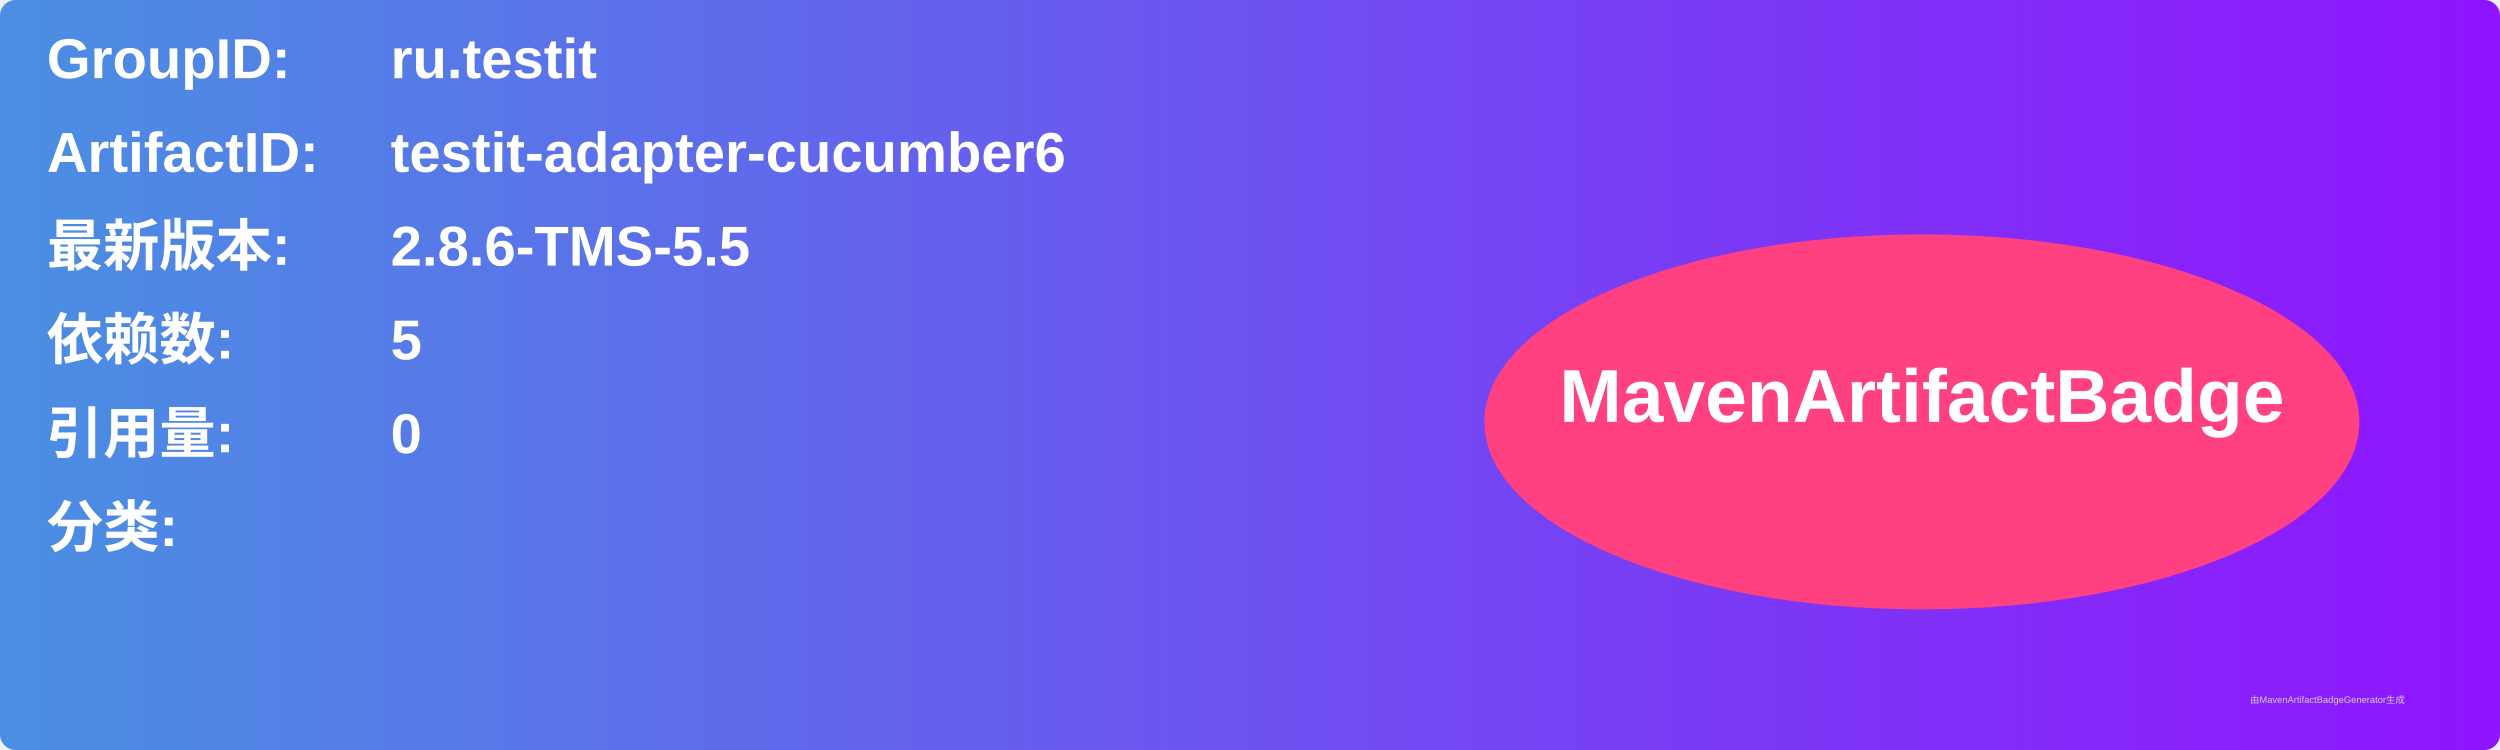
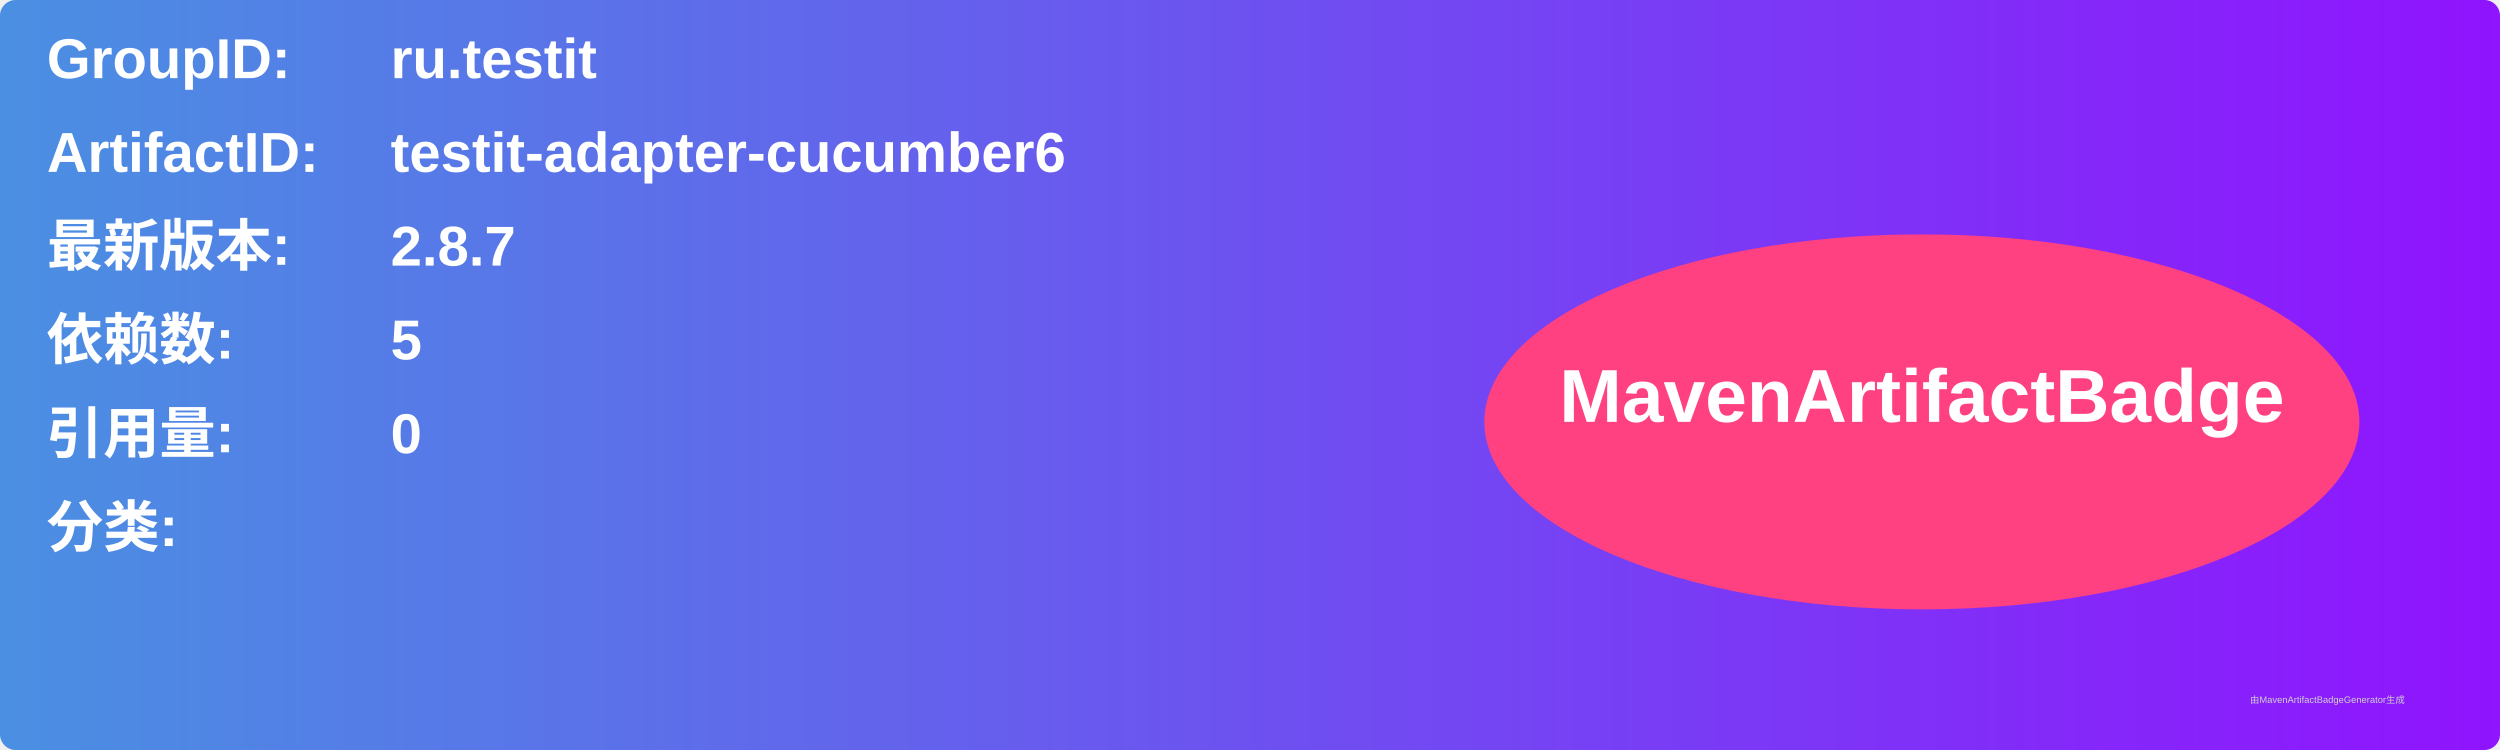
<svg xmlns="http://www.w3.org/2000/svg" width="800" height="240" viewBox="0 0 800 240">
  <linearGradient id="grad" x1="0%" y1="0%" x2="100%" y2="0%">
    <stop offset="0%" stop-color="#4a90e2" />
    <stop offset="100%" stop-color="#9013fe" />
  </linearGradient>
  <rect width="100%" height="100%" rx="5" ry="5" fill="url(#grad)" />
  <g transform="translate(15, 15)">
    <text x="0" y="10" font-family="Arial" font-size="18" fill="white" font-weight="bold" width="260">GroupID:</text>
    <text x="110" y="10" font-family="Arial" font-size="18" fill="white" font-weight="bold" width="460">ru.testit</text>
    <text x="0" y="40" font-family="Arial" font-size="18" fill="white" font-weight="bold" width="260">ArtifactID:</text>
    <text x="110" y="40" font-family="Arial" font-size="18" fill="white" font-weight="bold" width="460">testit-adapter-cucumber6</text>
    <text x="0" y="70" font-family="Arial" font-size="18" fill="white" font-weight="bold">最新版本:</text>
    <text x="110" y="70" font-family="Arial" font-size="18" fill="white" font-weight="bold">
-       <tspan font-weight="bold">2.8.6-TMS-5.5</tspan>
+       <tspan font-weight="bold">2.8.7</tspan>
    </text>
    <text x="0" y="100" font-family="Arial" font-size="18" fill="white" font-weight="bold">依赖数: </text>
    <text x="110" y="100" font-family="Arial" font-size="18" fill="white">
      <tspan font-weight="bold">5</tspan>
    </text>
    <text x="0" y="130" font-family="Arial" font-size="18" fill="white" font-weight="bold">引用量: </text>
    <text x="110" y="130" font-family="Arial" font-size="18" fill="white">
      <tspan font-weight="bold">0</tspan>
    </text>
    <text x="0" y="160" font-family="Arial" font-size="18" fill="white" font-weight="bold">分类:</text>
    <text x="10" y="190" font-family="Arial" font-size="10" fill="white">
      <tspan font-weight="bold" />
    </text>
    <ellipse cx="600" cy="120" rx="140" ry="60" fill="#ff4081" />
    <text x="600" y="120" text-anchor="middle" font-family="Arial" font-size="24" fill="white" font-weight="bold">MavenArtifactBadge</text>
  </g>
  <text x="720" y="225" font-family="Arial" font-size="3" fill="#d0d0d0">由MavenArtifactBadgeGenerator生成</text>
</svg>
